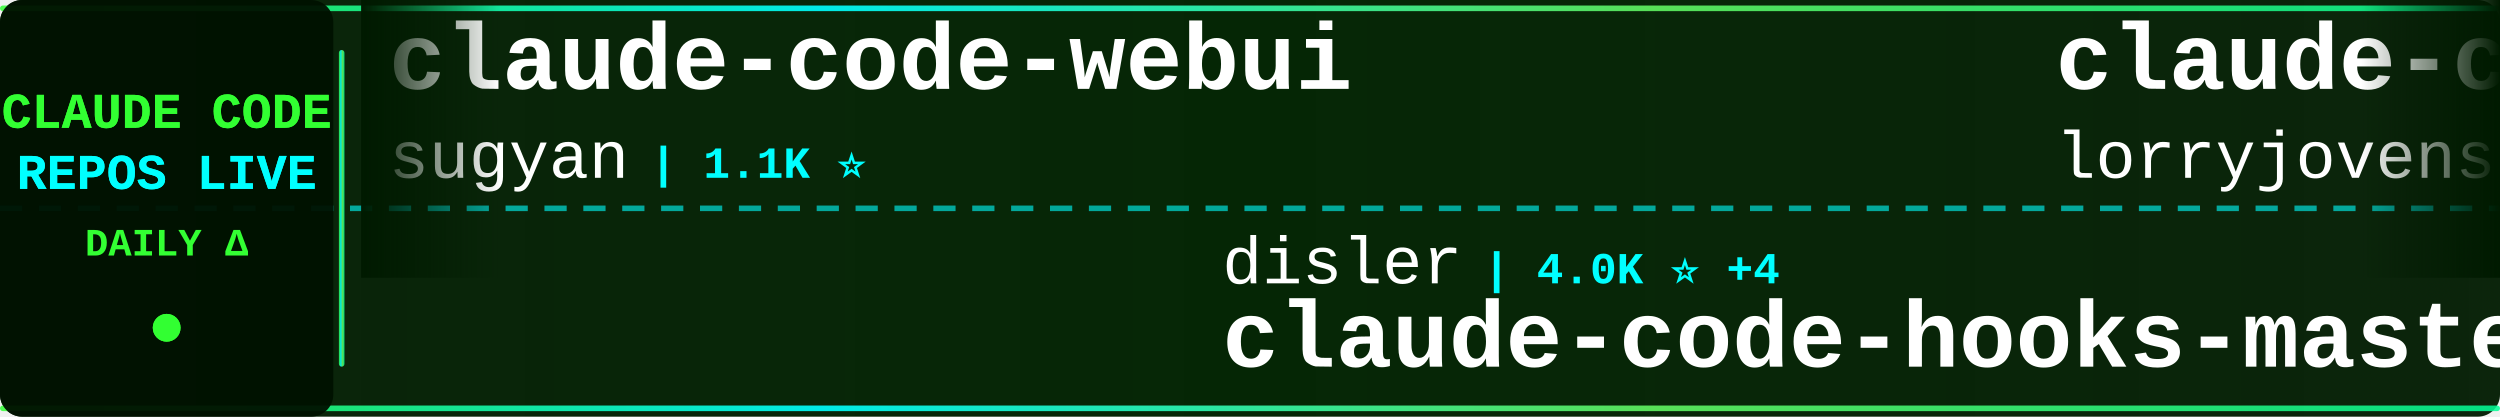
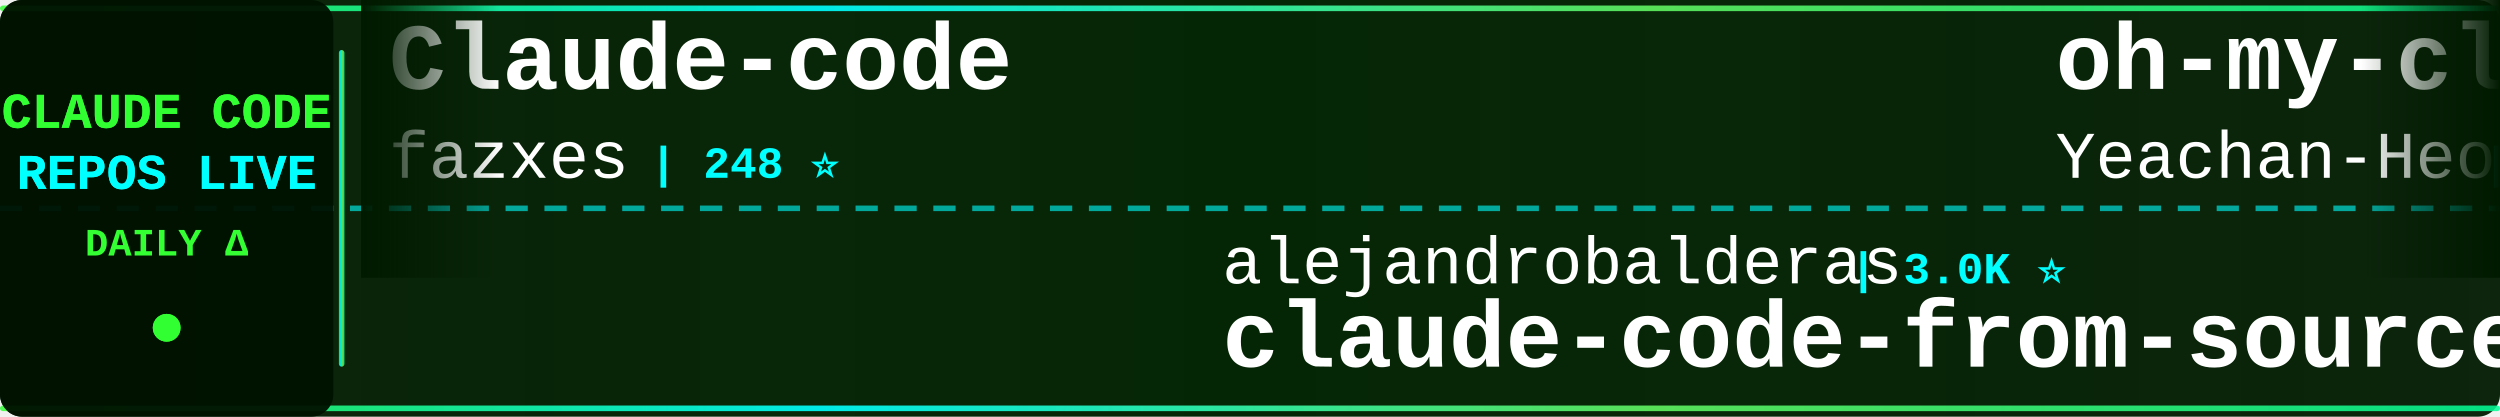
<svg xmlns="http://www.w3.org/2000/svg" width="900" height="150">
  <defs>
    <linearGradient id="tickerBg" x1="0%" y1="0%" x2="100%" y2="0%">
      <stop offset="0%" style="stop-color:#001a00;stop-opacity:0.95" />
      <stop offset="50%" style="stop-color:#002200;stop-opacity:0.98" />
      <stop offset="100%" style="stop-color:#001a00;stop-opacity:0.95" />
    </linearGradient>
    <linearGradient id="borderGrad" x1="0%" y1="0%" x2="100%" y2="0%">
      <stop offset="0%" style="stop-color:#33ff33;stop-opacity:0.85">
        <animate attributeName="stop-opacity" values="0.85;1;0.85" dur="2s" repeatCount="indefinite" />
      </stop>
      <stop offset="33%" style="stop-color:#00ffff;stop-opacity:0.9">
        <animate attributeName="stop-opacity" values="0.9;1;0.9" dur="2.2s" repeatCount="indefinite" />
      </stop>
      <stop offset="66%" style="stop-color:#66ff66;stop-opacity:0.85">
        <animate attributeName="stop-opacity" values="0.85;1;0.85" dur="1.8s" repeatCount="indefinite" />
      </stop>
      <stop offset="100%" style="stop-color:#00ff99;stop-opacity:0.85">
        <animate attributeName="stop-opacity" values="0.85;1;0.85" dur="2s" repeatCount="indefinite" />
      </stop>
    </linearGradient>
    <filter id="textGlow">
      <feGaussianBlur stdDeviation="0.1" result="coloredBlur" />
      <feMerge>
        <feMergeNode in="coloredBlur" />
        <feMergeNode in="SourceGraphic" />
      </feMerge>
    </filter>
    <filter id="metricGlow">
      <feGaussianBlur stdDeviation="0.2" result="coloredBlur" />
      <feMerge>
        <feMergeNode in="coloredBlur" />
        <feMergeNode in="SourceGraphic" />
      </feMerge>
    </filter>
    <linearGradient id="leftFade" x1="0%" y1="0%" x2="100%" y2="0%">
      <stop offset="0%" style="stop-color:#001a00;stop-opacity:1" />
      <stop offset="100%" style="stop-color:#001a00;stop-opacity:0" />
    </linearGradient>
    <linearGradient id="rightFade" x1="0%" y1="0%" x2="100%" y2="0%">
      <stop offset="0%" style="stop-color:#001a00;stop-opacity:0" />
      <stop offset="100%" style="stop-color:#001a00;stop-opacity:1" />
    </linearGradient>
  </defs>
  <rect width="900" height="150" fill="url(#tickerBg)" rx="8" />
  <rect x="0" y="2" width="900" height="2" fill="url(#borderGrad)" rx="1" />
  <rect x="0" y="146" width="900" height="2" fill="url(#borderGrad)" rx="1" />
  <line x1="0" y1="75" x2="900" y2="75" stroke="#00ffff" stroke-width="2" stroke-dasharray="8 6" opacity="0.6" />
  <rect x="0" y="0" width="120" height="150" fill="#001100" opacity="0.95" rx="8" />
  <text x="60" y="46" font-family="'Courier New', monospace" font-size="18" font-weight="bold" fill="#33ff33" text-anchor="middle" filter="url(#textGlow)">
    CLAUDE CODE
  </text>
  <text x="60" y="68" font-family="'Courier New', monospace" font-size="18" font-weight="bold" fill="#00ffff" text-anchor="middle" filter="url(#textGlow)">
    REPOS LIVE
  </text>
  <text x="60" y="92" font-family="'Courier New', monospace" font-size="14" font-weight="bold" fill="#33ff33" text-anchor="middle">
    DAILY Δ
  </text>
  <circle cx="60" cy="118" r="5" fill="#33ff33" filter="url(#metricGlow)">
    <animate attributeName="r" values="4;6;4" dur="1.5s" repeatCount="indefinite" />
    <animate attributeName="opacity" values="0.6;1;0.6" dur="1.5s" repeatCount="indefinite" />
  </circle>
  <rect x="122" y="18" width="2" height="114" fill="url(#borderGrad)" rx="1" />
  <clipPath id="tickerClip">
    <rect x="130" y="0" width="770" height="150" />
  </clipPath>
  <g clip-path="url(#tickerClip)">
    <g id="tickerItems">
      <animateTransform attributeName="transform" attributeType="XML" type="translate" from="0 0" to="-3000 0" dur="54s" repeatCount="indefinite" />
      <g transform="translate(0, 0)">
-         <text x="140" y="32" font-family="'Courier New', monospace" font-size="34" font-weight="bold" fill="#ffffff">claude-code-webui</text>
-         <text x="140" y="64" font-family="'Courier New', monospace" font-size="24" font-weight="normal" fill="#ffffff" opacity="1.0">sugyan</text>
-         <text x="234" y="64" font-family="'Courier New', monospace" font-size="16" font-weight="bold" fill="#00ffff"> | 1.1K ⭐</text>
+         <text x="140" y="32" font-family="'Courier New', monospace" font-size="34" font-weight="bold" fill="#ffffff">Claude-code</text>
+         <text x="140" y="64" font-family="'Courier New', monospace" font-size="24" font-weight="normal" fill="#ffffff" opacity="1.0">fazxes</text>
+         <text x="234" y="64" font-family="'Courier New', monospace" font-size="16" font-weight="bold" fill="#00ffff"> | 248 ⭐</text>
      </g>
      <g transform="translate(300, 0)">
-         <text x="140" y="102" font-family="'Courier New', monospace" font-size="24" font-weight="normal" fill="#ffffff" opacity="1.0">disler</text>
-         <text x="234" y="102" font-family="'Courier New', monospace" font-size="16" font-weight="bold" fill="#00ffff"> | 4.0K ⭐ +4</text>
-         <text x="140" y="132" font-family="'Courier New', monospace" font-size="34" font-weight="bold" fill="#ffffff">claude-code-hooks-master...</text>
+         <text x="140" y="102" font-family="'Courier New', monospace" font-size="24" font-weight="normal" fill="#ffffff" opacity="1.0">alejandrobalderas</text>
+         <text x="366" y="102" font-family="'Courier New', monospace" font-size="16" font-weight="bold" fill="#00ffff"> | 3.0K ⭐</text>
+         <text x="140" y="132" font-family="'Courier New', monospace" font-size="34" font-weight="bold" fill="#ffffff">claude-code-from-source</text>
      </g>
      <g transform="translate(600, 0)">
-         <text x="140" y="32" font-family="'Courier New', monospace" font-size="34" font-weight="bold" fill="#ffffff">claude-code-rust</text>
-         <text x="140" y="64" font-family="'Courier New', monospace" font-size="24" font-weight="normal" fill="#ffffff" opacity="1.0">lorryjovens-hub</text>
-         <text x="342" y="64" font-family="'Courier New', monospace" font-size="16" font-weight="bold" fill="#00ffff"> | 1.7K ⭐</text>
+         <text x="140" y="32" font-family="'Courier New', monospace" font-size="34" font-weight="bold" fill="#ffffff">oh-my-claudecode</text>
+         <text x="140" y="64" font-family="'Courier New', monospace" font-size="24" font-weight="normal" fill="#ffffff" opacity="1.0">Yeachan-Heo</text>
+         <text x="294" y="64" font-family="'Courier New', monospace" font-size="16" font-weight="bold" fill="#00ffff"> | 40.8K ⭐ +2</text>
      </g>
      <g transform="translate(900, 0)">
-         <text x="140" y="102" font-family="'Courier New', monospace" font-size="24" font-weight="normal" fill="#ffffff" opacity="1.0">disler</text>
-         <text x="234" y="102" font-family="'Courier New', monospace" font-size="16" font-weight="bold" fill="#00ffff"> | 1.7K ⭐</text>
-         <text x="140" y="132" font-family="'Courier New', monospace" font-size="34" font-weight="bold" fill="#ffffff">pi-vs-claude-code</text>
+         <text x="140" y="102" font-family="'Courier New', monospace" font-size="24" font-weight="normal" fill="#ffffff" opacity="1.0">anthropics</text>
+         <text x="282" y="102" font-family="'Courier New', monospace" font-size="16" font-weight="bold" fill="#00ffff"> | 10.0K ⭐ +2</text>
+         <text x="140" y="132" font-family="'Courier New', monospace" font-size="34" font-weight="bold" fill="#ffffff">claude-code-action</text>
      </g>
      <g transform="translate(1200, 0)">
-         <text x="140" y="32" font-family="'Courier New', monospace" font-size="34" font-weight="bold" fill="#ffffff">claude-code-source</text>
-         <text x="140" y="64" font-family="'Courier New', monospace" font-size="24" font-weight="normal" fill="#ffffff" opacity="1.0">hangsman</text>
-         <text x="258" y="64" font-family="'Courier New', monospace" font-size="16" font-weight="bold" fill="#00ffff"> | 800 ⭐</text>
+         <text x="140" y="32" font-family="'Courier New', monospace" font-size="34" font-weight="bold" fill="#ffffff">claude-code-best-practic...</text>
+         <text x="140" y="64" font-family="'Courier New', monospace" font-size="24" font-weight="normal" fill="#ffffff" opacity="1.0">shanraisshan</text>
+         <text x="306" y="64" font-family="'Courier New', monospace" font-size="16" font-weight="bold" fill="#00ffff"> | 69.1K ⭐ +1</text>
      </g>
      <g transform="translate(1500, 0)">
-         <text x="140" y="102" font-family="'Courier New', monospace" font-size="24" font-weight="normal" fill="#ffffff" opacity="1.0">huangserva</text>
-         <text x="282" y="102" font-family="'Courier New', monospace" font-size="16" font-weight="bold" fill="#00ffff"> | 631 ⭐</text>
-         <text x="140" y="132" font-family="'Courier New', monospace" font-size="34" font-weight="bold" fill="#ffffff">claude-code-cli</text>
+         <text x="140" y="102" font-family="'Courier New', monospace" font-size="24" font-weight="normal" fill="#ffffff" opacity="1.0">AICoderTudou</text>
+         <text x="306" y="102" font-family="'Courier New', monospace" font-size="16" font-weight="bold" fill="#00ffff"> | 494 ⭐</text>
+         <text x="140" y="132" font-family="'Courier New', monospace" font-size="34" font-weight="bold" fill="#ffffff">claude-code-tudou</text>
      </g>
      <g transform="translate(1800, 0)">
-         <text x="140" y="32" font-family="'Courier New', monospace" font-size="34" font-weight="bold" fill="#ffffff">claude-code-system-promp...</text>
-         <text x="140" y="64" font-family="'Courier New', monospace" font-size="24" font-weight="normal" fill="#ffffff" opacity="1.0">Piebald-AI</text>
-         <text x="282" y="64" font-family="'Courier New', monospace" font-size="16" font-weight="bold" fill="#00ffff"> | 13.2K ⭐ -1</text>
+         <text x="140" y="32" font-family="'Courier New', monospace" font-size="34" font-weight="bold" fill="#ffffff">Claude-Code-Usage-Monito...</text>
+         <text x="140" y="64" font-family="'Courier New', monospace" font-size="24" font-weight="normal" fill="#ffffff" opacity="1.0">Maciek-roboblog</text>
+         <text x="342" y="64" font-family="'Courier New', monospace" font-size="16" font-weight="bold" fill="#00ffff"> | 8.8K ⭐ +1</text>
      </g>
      <g transform="translate(2100, 0)">
-         <text x="140" y="102" font-family="'Courier New', monospace" font-size="24" font-weight="normal" fill="#ffffff" opacity="1.0">OrcaWhisper</text>
-         <text x="294" y="102" font-family="'Courier New', monospace" font-size="16" font-weight="bold" fill="#00ffff"> | 109 ⭐</text>
-         <text x="140" y="132" font-family="'Courier New', monospace" font-size="34" font-weight="bold" fill="#ffffff">Claude-Code</text>
+         <text x="140" y="102" font-family="'Courier New', monospace" font-size="24" font-weight="normal" fill="#ffffff" opacity="1.0">Cranot</text>
+         <text x="234" y="102" font-family="'Courier New', monospace" font-size="16" font-weight="bold" fill="#00ffff"> | 2.9K ⭐</text>
+         <text x="140" y="132" font-family="'Courier New', monospace" font-size="34" font-weight="bold" fill="#ffffff">claude-code-guide</text>
      </g>
      <g transform="translate(2400, 0)">
-         <text x="140" y="32" font-family="'Courier New', monospace" font-size="34" font-weight="bold" fill="#ffffff">claude-code-analysis</text>
-         <text x="140" y="64" font-family="'Courier New', monospace" font-size="24" font-weight="normal" fill="#ffffff" opacity="1.0">liuup</text>
-         <text x="222" y="64" font-family="'Courier New', monospace" font-size="16" font-weight="bold" fill="#00ffff"> | 4.1K ⭐ -1</text>
+         <text x="140" y="32" font-family="'Courier New', monospace" font-size="34" font-weight="bold" fill="#ffffff">claude-coder</text>
+         <text x="140" y="64" font-family="'Courier New', monospace" font-size="24" font-weight="normal" fill="#ffffff" opacity="1.0">kodu-ai</text>
+         <text x="246" y="64" font-family="'Courier New', monospace" font-size="16" font-weight="bold" fill="#00ffff"> | 5.2K ⭐</text>
      </g>
      <g transform="translate(2700, 0)">
-         <text x="140" y="102" font-family="'Courier New', monospace" font-size="24" font-weight="normal" fill="#ffffff" opacity="1.0">pengchengneo</text>
-         <text x="306" y="102" font-family="'Courier New', monospace" font-size="16" font-weight="bold" fill="#00ffff"> | 1.8K ⭐</text>
-         <text x="140" y="132" font-family="'Courier New', monospace" font-size="34" font-weight="bold" fill="#ffffff">Claude-Code</text>
+         <text x="140" y="102" font-family="'Courier New', monospace" font-size="24" font-weight="normal" fill="#ffffff" opacity="1.0">liuup</text>
+         <text x="222" y="102" font-family="'Courier New', monospace" font-size="16" font-weight="bold" fill="#00ffff"> | 4.1K ⭐</text>
+         <text x="140" y="132" font-family="'Courier New', monospace" font-size="34" font-weight="bold" fill="#ffffff">claude-code-analysis</text>
      </g>
      <g transform="translate(3000, 0)">
-         <text x="140" y="32" font-family="'Courier New', monospace" font-size="34" font-weight="bold" fill="#ffffff">claude-code-webui</text>
-         <text x="140" y="64" font-family="'Courier New', monospace" font-size="24" font-weight="normal" fill="#ffffff" opacity="1.0">sugyan</text>
-         <text x="234" y="64" font-family="'Courier New', monospace" font-size="16" font-weight="bold" fill="#00ffff"> | 1.1K ⭐</text>
+         <text x="140" y="32" font-family="'Courier New', monospace" font-size="34" font-weight="bold" fill="#ffffff">Claude-code</text>
+         <text x="140" y="64" font-family="'Courier New', monospace" font-size="24" font-weight="normal" fill="#ffffff" opacity="1.0">fazxes</text>
+         <text x="234" y="64" font-family="'Courier New', monospace" font-size="16" font-weight="bold" fill="#00ffff"> | 248 ⭐</text>
      </g>
      <g transform="translate(3300, 0)">
-         <text x="140" y="102" font-family="'Courier New', monospace" font-size="24" font-weight="normal" fill="#ffffff" opacity="1.0">disler</text>
-         <text x="234" y="102" font-family="'Courier New', monospace" font-size="16" font-weight="bold" fill="#00ffff"> | 4.0K ⭐ +4</text>
-         <text x="140" y="132" font-family="'Courier New', monospace" font-size="34" font-weight="bold" fill="#ffffff">claude-code-hooks-master...</text>
+         <text x="140" y="102" font-family="'Courier New', monospace" font-size="24" font-weight="normal" fill="#ffffff" opacity="1.0">alejandrobalderas</text>
+         <text x="366" y="102" font-family="'Courier New', monospace" font-size="16" font-weight="bold" fill="#00ffff"> | 3.0K ⭐</text>
+         <text x="140" y="132" font-family="'Courier New', monospace" font-size="34" font-weight="bold" fill="#ffffff">claude-code-from-source</text>
      </g>
      <g transform="translate(3600, 0)">
-         <text x="140" y="32" font-family="'Courier New', monospace" font-size="34" font-weight="bold" fill="#ffffff">claude-code-rust</text>
-         <text x="140" y="64" font-family="'Courier New', monospace" font-size="24" font-weight="normal" fill="#ffffff" opacity="1.0">lorryjovens-hub</text>
-         <text x="342" y="64" font-family="'Courier New', monospace" font-size="16" font-weight="bold" fill="#00ffff"> | 1.7K ⭐</text>
+         <text x="140" y="32" font-family="'Courier New', monospace" font-size="34" font-weight="bold" fill="#ffffff">oh-my-claudecode</text>
+         <text x="140" y="64" font-family="'Courier New', monospace" font-size="24" font-weight="normal" fill="#ffffff" opacity="1.0">Yeachan-Heo</text>
+         <text x="294" y="64" font-family="'Courier New', monospace" font-size="16" font-weight="bold" fill="#00ffff"> | 40.8K ⭐ +2</text>
      </g>
      <g transform="translate(3900, 0)">
-         <text x="140" y="102" font-family="'Courier New', monospace" font-size="24" font-weight="normal" fill="#ffffff" opacity="1.0">disler</text>
-         <text x="234" y="102" font-family="'Courier New', monospace" font-size="16" font-weight="bold" fill="#00ffff"> | 1.7K ⭐</text>
-         <text x="140" y="132" font-family="'Courier New', monospace" font-size="34" font-weight="bold" fill="#ffffff">pi-vs-claude-code</text>
+         <text x="140" y="102" font-family="'Courier New', monospace" font-size="24" font-weight="normal" fill="#ffffff" opacity="1.0">anthropics</text>
+         <text x="282" y="102" font-family="'Courier New', monospace" font-size="16" font-weight="bold" fill="#00ffff"> | 10.0K ⭐ +2</text>
+         <text x="140" y="132" font-family="'Courier New', monospace" font-size="34" font-weight="bold" fill="#ffffff">claude-code-action</text>
      </g>
    </g>
  </g>
  <rect x="130" y="0" width="50" height="100" fill="url(#leftFade)" />
  <rect x="850" y="0" width="50" height="100" fill="url(#rightFade)" />
</svg>
